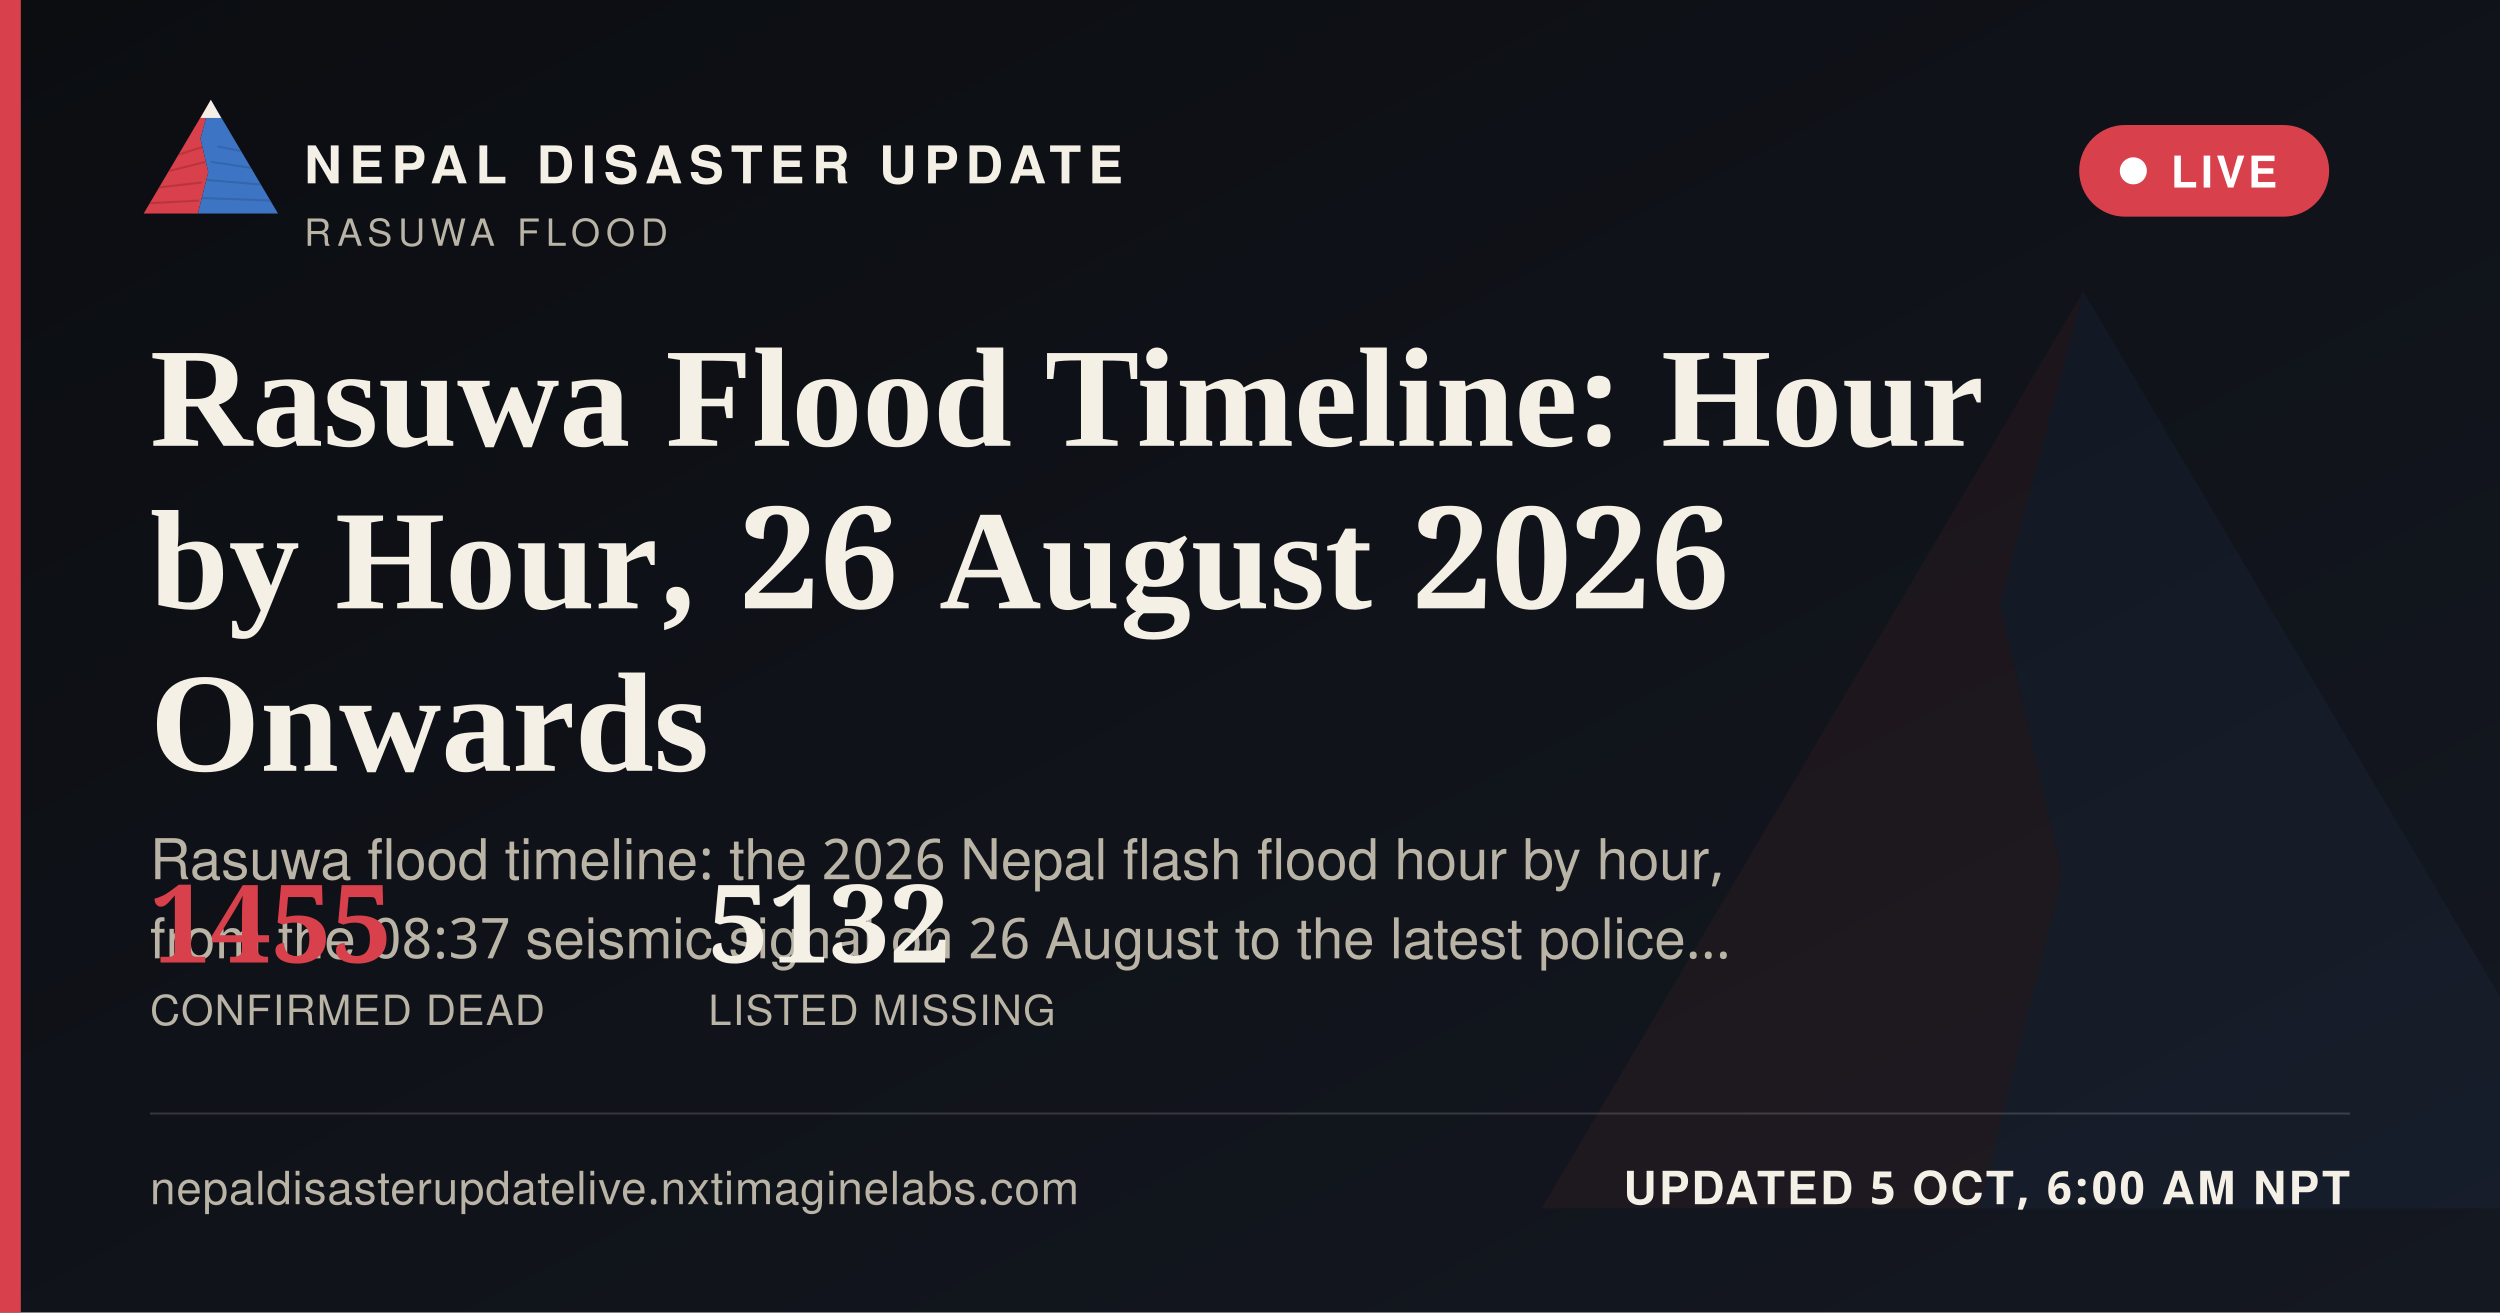
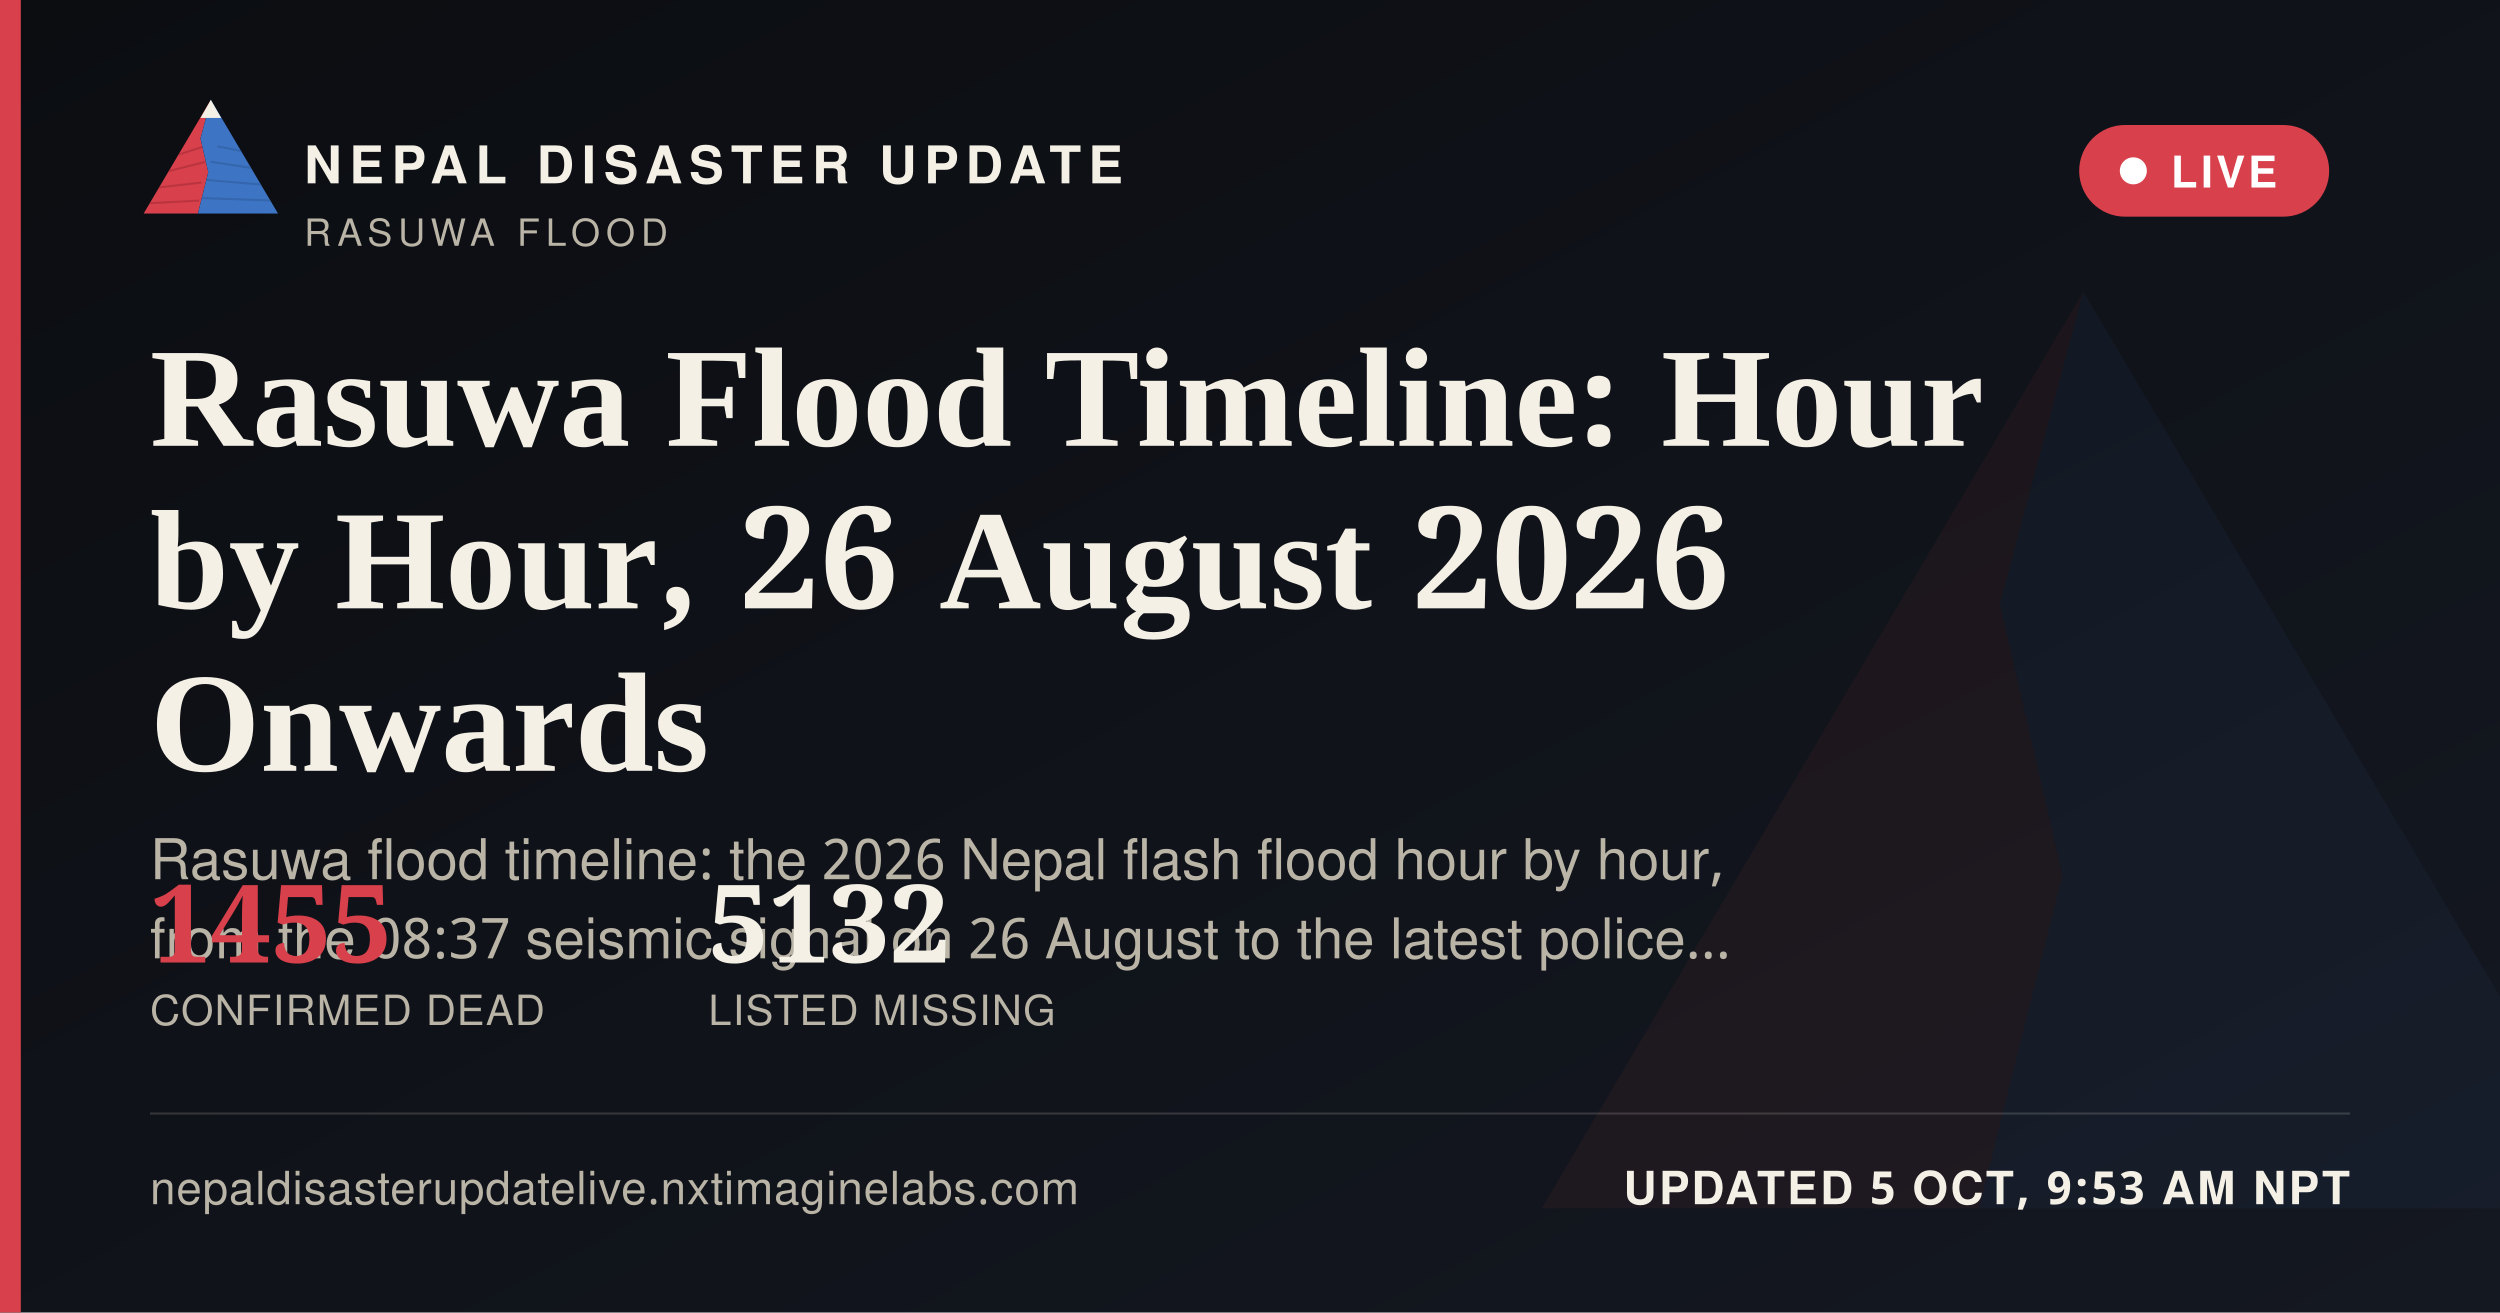
<svg xmlns="http://www.w3.org/2000/svg" width="1200" height="630" viewBox="0 0 1200 630">
  <defs>
    <linearGradient id="ogbg" x1="0" y1="0" x2="1" y2="1">
      <stop offset="0" stop-color="#0B0D11" />
      <stop offset="1" stop-color="#141821" />
    </linearGradient>
  </defs>
  <rect width="1200" height="630" fill="url(#ogbg)" />
  <g transform="translate(700,60) scale(5)" opacity="0.06">
    <polygon points="60,16 52,46 58,72 50,104 8,104" fill="#D8404B" />
    <polygon points="60,16 112,104 50,104 58,72 52,46" fill="#3D74C4" />
  </g>
  <rect x="0" y="0" width="10" height="630" fill="#D8404B" />
  <g transform="translate(64,38) scale(0.62)">
    <g>
      <defs>
        <clipPath id="ogLc">
          <polygon points="60,16 52,46 58,72 50,104 8,104" />
        </clipPath>
        <clipPath id="ogRc">
          <polygon points="60,16 112,104 50,104 58,72 52,46" />
        </clipPath>
      </defs>
      <polygon points="60,16 52,46 58,72 50,104 8,104" fill="#D8404B" />
      <g clip-path="url(#ogLc)" stroke="#A32A34" stroke-width="1.6" fill="none" opacity="0.55">
        <path d="M30,60 L55,52" />
        <path d="M24,72 L56,64" />
        <path d="M18,84 L53,80" />
        <path d="M13,96 L51,94" />
      </g>
      <polygon points="60,16 112,104 50,104 58,72 52,46" fill="#3D74C4" />
      <g clip-path="url(#ogRc)" stroke="#2A5793" stroke-width="1.6" fill="none" opacity="0.5">
        <path d="M65,52 L95,58" />
        <path d="M60,64 L100,70" />
        <path d="M56,78 L104,82" />
        <path d="M52,92 L108,94" />
      </g>
      <polygon points="60,16 52,30 68,30" fill="#F4F0E6" />
    </g>
  </g>
  <text x="146" y="88" font-family="'Public Sans', 'Noto Sans Devanagari', 'Helvetica Neue', Helvetica, Arial, sans-serif" font-size="25" font-weight="800" letter-spacing="3.6" fill="#F4F0E6">NEPAL DISASTER UPDATE</text>
  <text x="146" y="118" font-family="'Public Sans', 'Noto Sans Devanagari', 'Helvetica Neue', Helvetica, Arial, sans-serif" font-size="18" letter-spacing="2.8" fill="#B9B4A6">RASUWA FLOOD</text>
  <g>
    <rect x="998" y="60" width="120" height="44" rx="22" fill="#D8404B" stroke="none" />
    <circle cx="1024" cy="82" r="6.5" fill="#FFFFFF" />
    <text x="1042" y="90" font-family="'Public Sans', 'Noto Sans Devanagari', 'Helvetica Neue', Helvetica, Arial, sans-serif" font-size="21" font-weight="700" letter-spacing="1.6" fill="#FFFFFF">LIVE</text>
  </g>
  <text x="72" y="214" font-family="Newsreader, 'Noto Serif Devanagari', Georgia, 'Times New Roman', serif" font-size="68" font-weight="600" fill="#F4F0E6">Rasuwa Flood Timeline: Hour</text>
  <text x="72" y="292" font-family="Newsreader, 'Noto Serif Devanagari', Georgia, 'Times New Roman', serif" font-size="68" font-weight="600" fill="#F4F0E6">by Hour, 26 August 2026</text>
  <text x="72" y="370" font-family="Newsreader, 'Noto Serif Devanagari', Georgia, 'Times New Roman', serif" font-size="68" font-weight="600" fill="#F4F0E6">Onwards</text>
  <text x="72" y="422" font-family="'Public Sans', 'Noto Sans Devanagari', 'Helvetica Neue', Helvetica, Arial, sans-serif" font-size="27" fill="#B9B4A6">Rasuwa flood timeline: the 2026 Nepal flash flood hour by hour,</text>
  <text x="72" y="460" font-family="'Public Sans', 'Noto Sans Devanagari', 'Helvetica Neue', Helvetica, Arial, sans-serif" font-size="27" fill="#B9B4A6">from the 08:37 seismic signal on 26 August to the latest police…</text>
  <g transform="translate(72,462)">
    <text x="0" y="0" font-family="Newsreader, 'Noto Serif Devanagari', Georgia, 'Times New Roman', serif" font-size="52" font-weight="600" fill="#D8404B">1455</text>
    <text x="0" y="30" font-family="'Public Sans', 'Noto Sans Devanagari', 'Helvetica Neue', Helvetica, Arial, sans-serif" font-size="20" letter-spacing="0.6" fill="#B9B4A6">CONFIRMED DEAD</text>
    <text x="268" y="0" font-family="Newsreader, 'Noto Serif Devanagari', Georgia, 'Times New Roman', serif" font-size="52" font-weight="600" fill="#F4F0E6">5132</text>
    <text x="268" y="30" font-family="'Public Sans', 'Noto Sans Devanagari', 'Helvetica Neue', Helvetica, Arial, sans-serif" font-size="20" letter-spacing="0.6" fill="#B9B4A6">LISTED MISSING</text>
  </g>
  <rect x="72" y="534" width="1056" height="1" fill="rgba(244,240,230,0.16)" />
  <text x="72" y="578" font-family="'Public Sans', 'Noto Sans Devanagari', 'Helvetica Neue', Helvetica, Arial, sans-serif" font-size="22" fill="#B9B4A6" letter-spacing="0.4">nepaldisasterupdatelive.nxtimaginelabs.com</text>
-   <text x="1128" y="578" text-anchor="end" font-family="'Public Sans', 'Noto Sans Devanagari', 'Helvetica Neue', Helvetica, Arial, sans-serif" font-size="22" font-weight="700" letter-spacing="1.2" fill="#F4F0E6">UPDATED 5 OCT, 6:00 AM NPT</text>
+   <text x="1128" y="578" text-anchor="end" font-family="'Public Sans', 'Noto Sans Devanagari', 'Helvetica Neue', Helvetica, Arial, sans-serif" font-size="22" font-weight="700" letter-spacing="1.2" fill="#F4F0E6">UPDATED 5 OCT, 9:53 AM NPT</text>
</svg>
